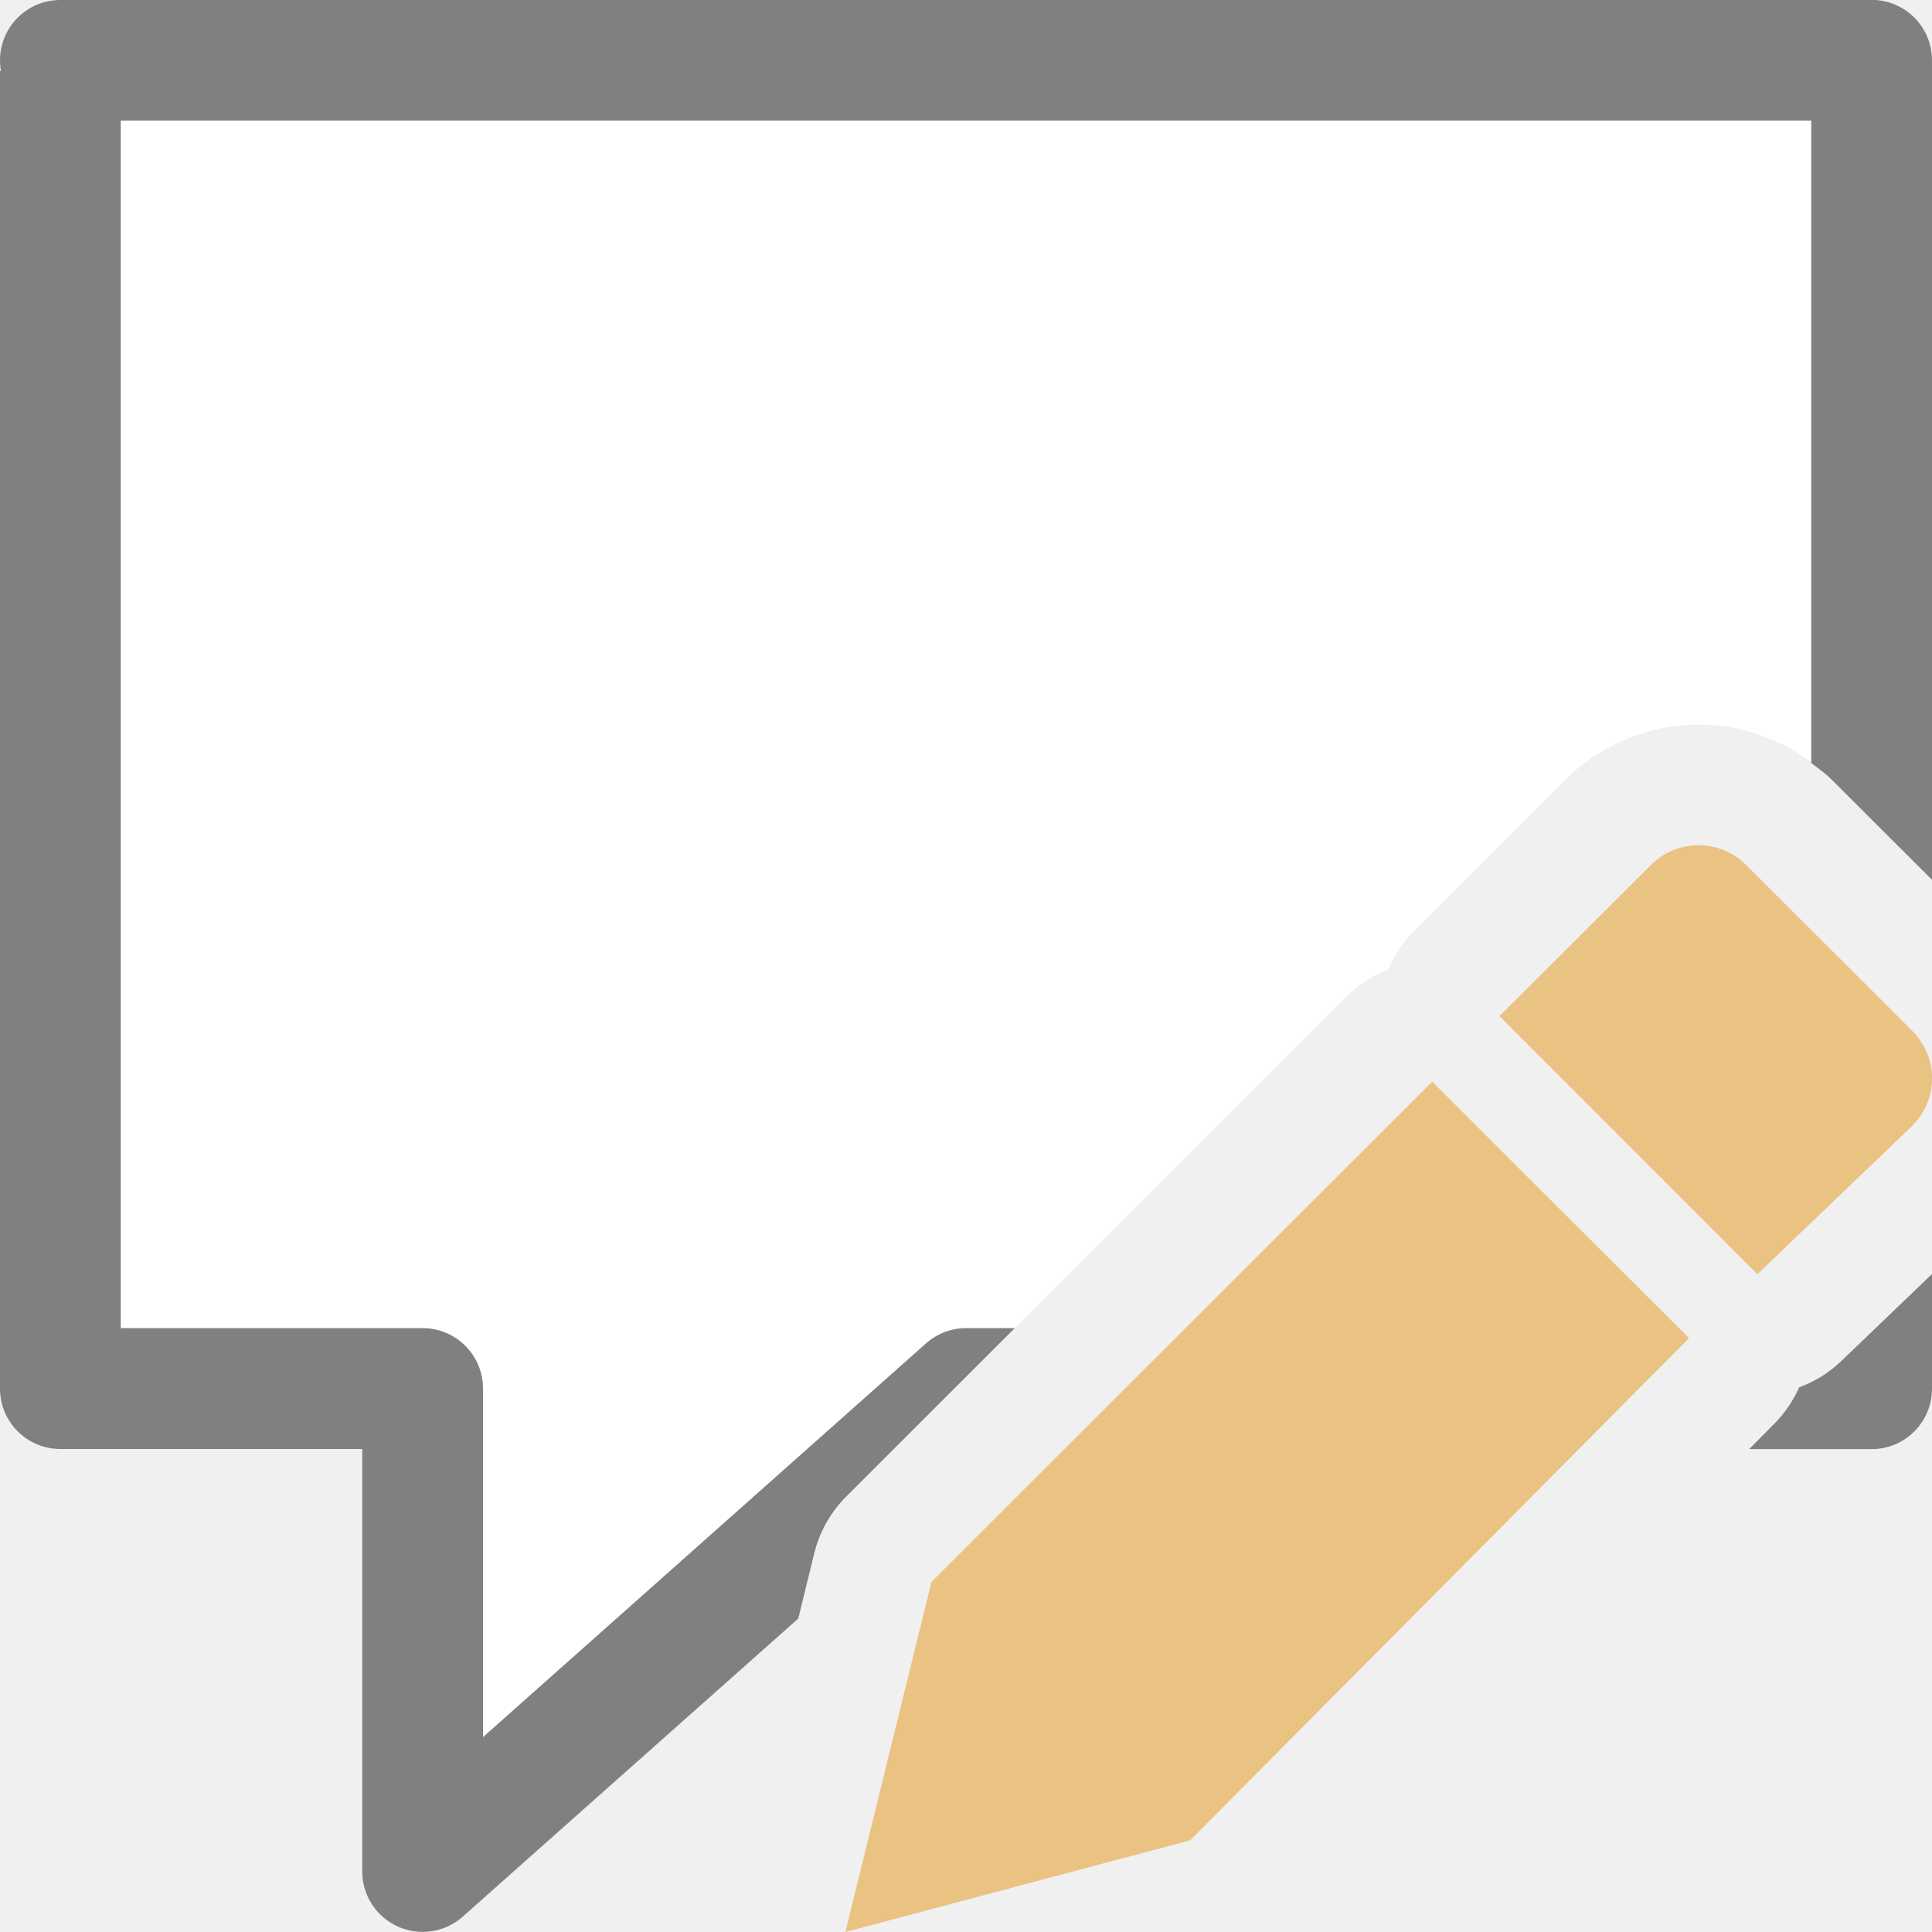
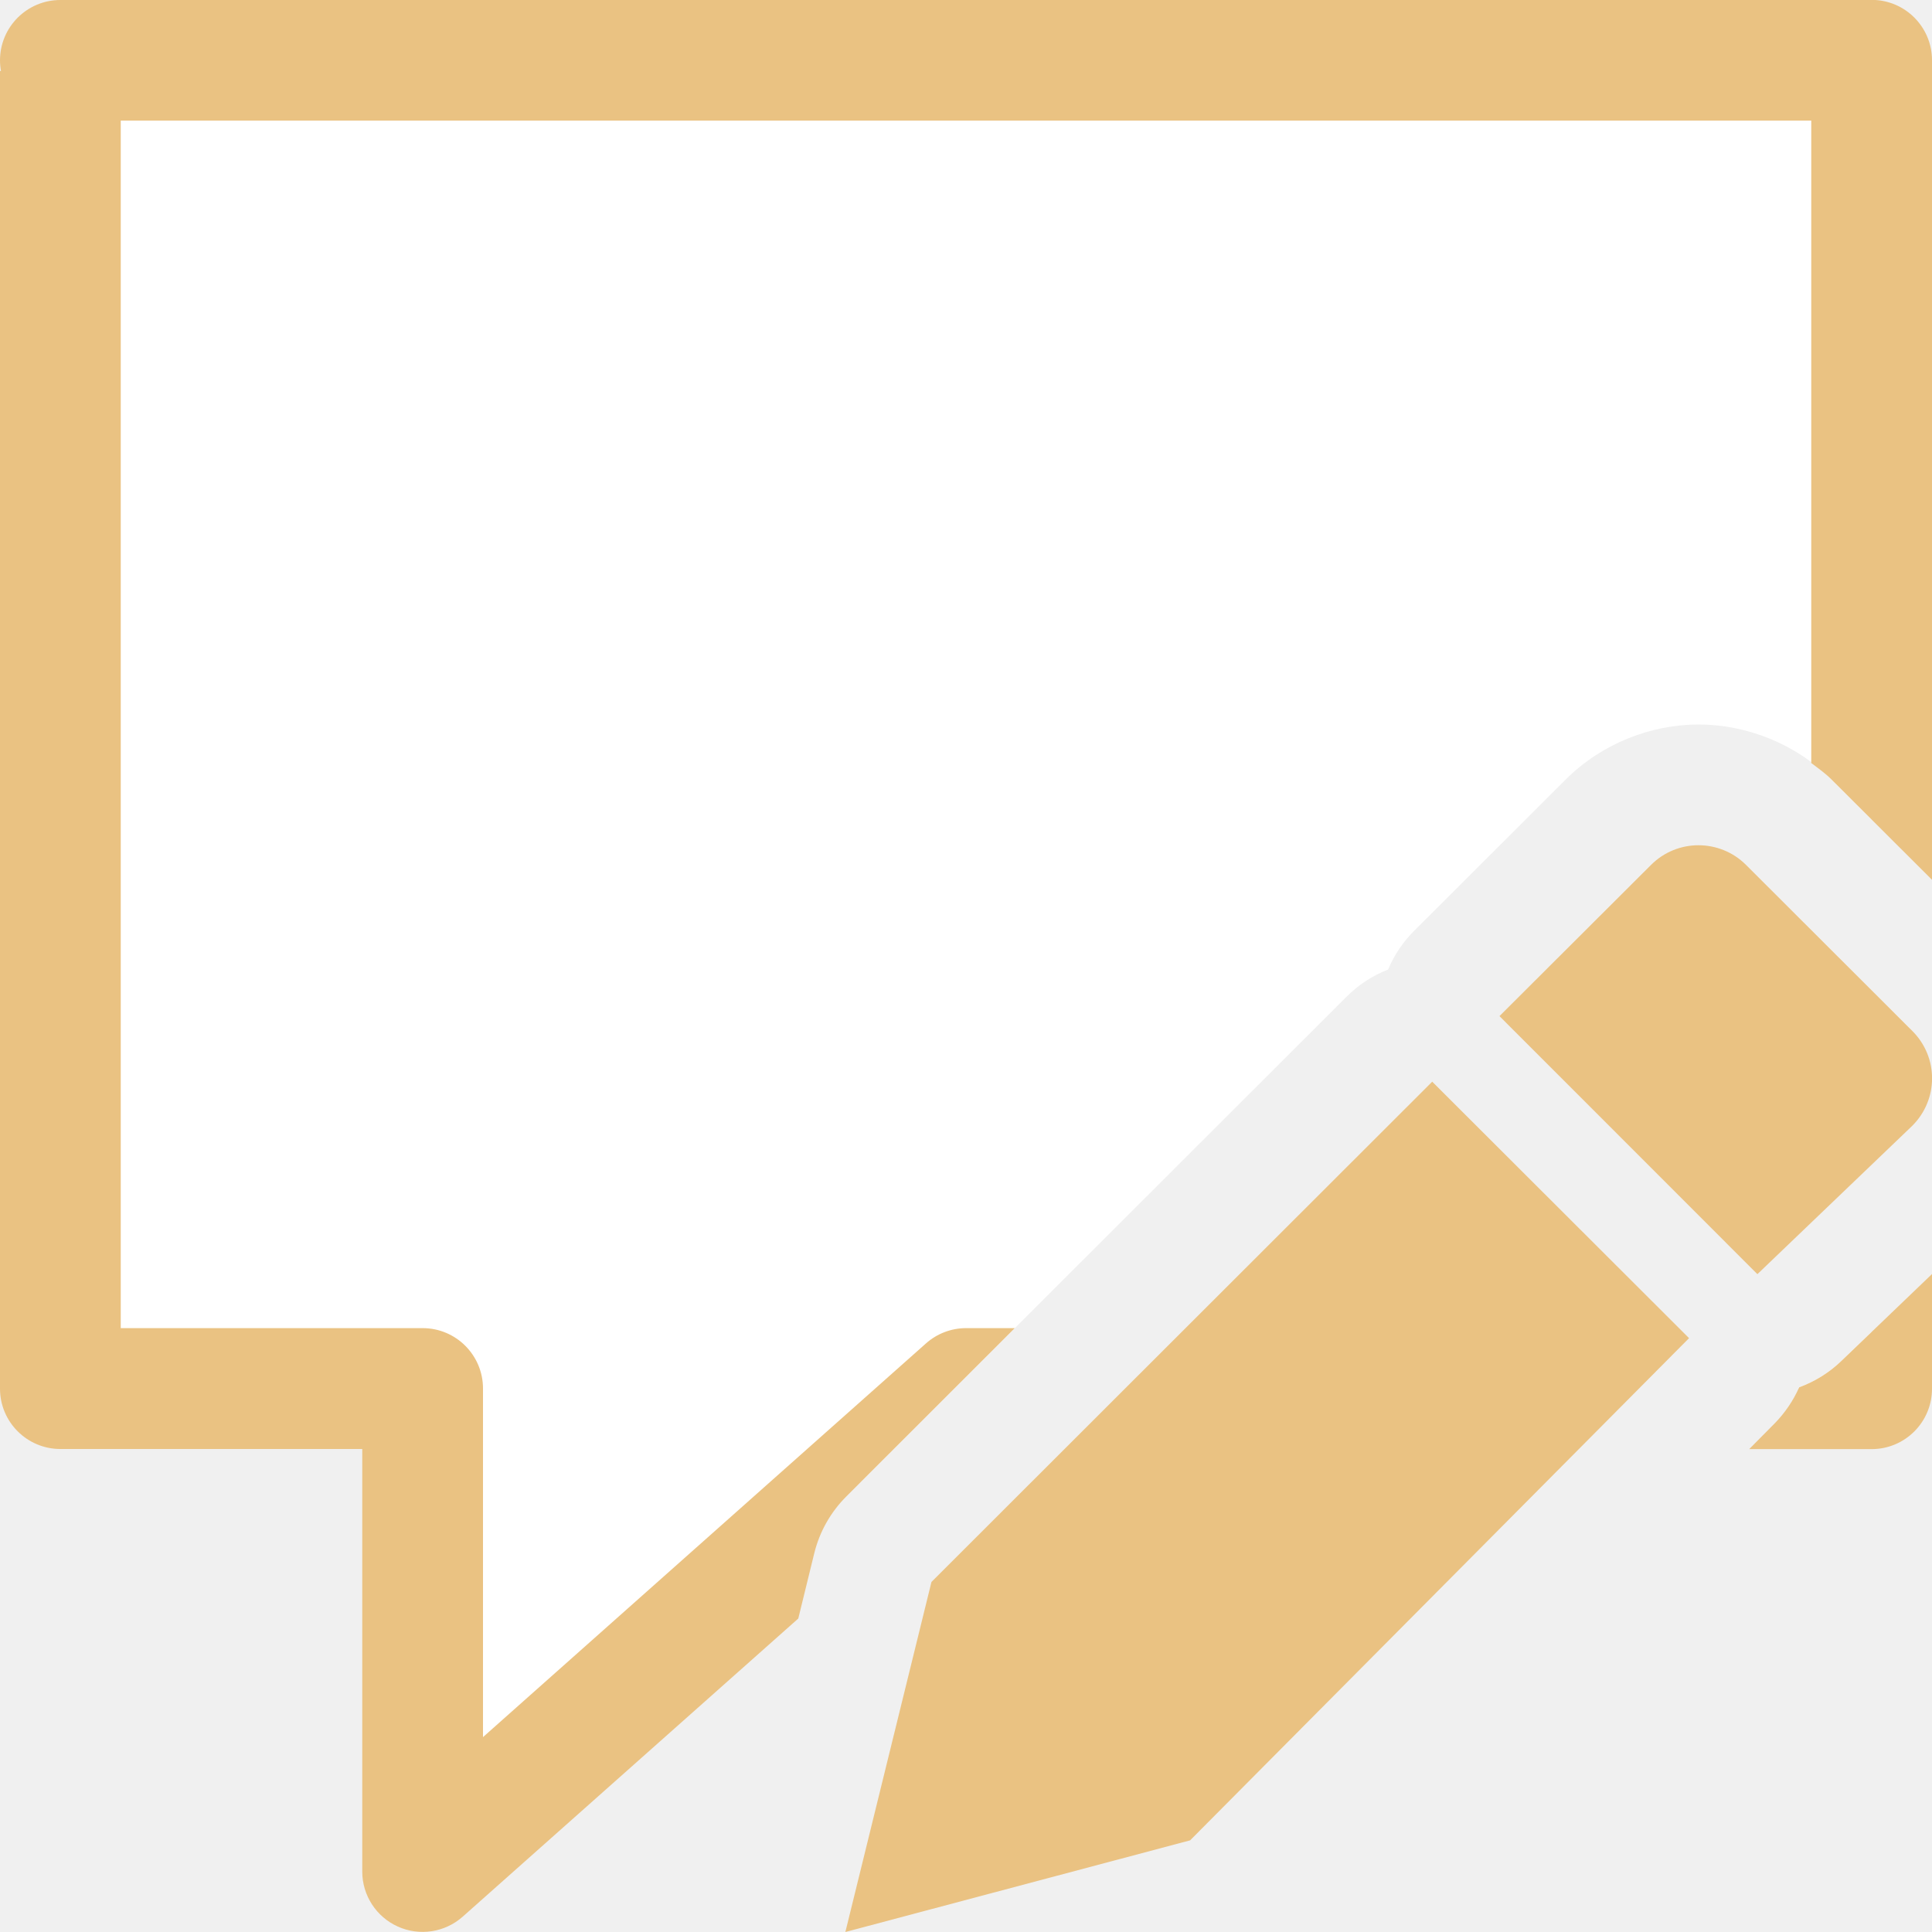
<svg xmlns="http://www.w3.org/2000/svg" viewBox="0 0 16 16">
  <path d="m .5.5c0-0 0 11 0 11h3v4l3.621-3.219 4.033-4.029c.097-.097.214-.173.342-.223.05-.12.123-.228.215-.32l1.256-1.254c.3-.299.707-.455 1.1-.455.392 0 .8.156 1.1.455l.334.334v-6.289zm15 10.529-.256.246c-.099.094-.216.166-.344.213-.002.004-.006.007-.008.012h.607z" fill="#fff" />
-   <path d="m .5 0a .5.5 0 0 0 -.5.5.5.5 0 0 0  .008.088h-.008v5.412 5.5a.5.5 0 0 0  .5.5h2.5v3.5a.5.5 0 0 0  .832.373l2.779-2.469.133-.543c.044-.177.135-.338.264-.467l1.396-1.395h-.404a.5.5 0 0 0 -.332.127l-3.668 3.26v-2.887a.5.5 0 0 0 -.5-.5h-2.5v-5-5h14v5.32c.057.043.115.084.166.135l.834.832v-6.787a.5.5 0 0 0 -.5-.5zm15.5 10.551-.756.725c-.099.094-.216.166-.344.213-.049.111-.118.212-.203.299l-.211.213h1.014a.5.5 0 0 0  .5-.5z" fill="#808080" />
+   <path d="m .5 0a .5.5 0 0 0 -.5.5.5.5 0 0 0  .008.088h-.008v5.412 5.5a.5.5 0 0 0  .5.5h2.5v3.5a.5.5 0 0 0  .832.373l2.779-2.469.133-.543c.044-.177.135-.338.264-.467l1.396-1.395h-.404a.5.5 0 0 0 -.332.127l-3.668 3.26v-2.887a.5.5 0 0 0 -.5-.5h-2.5v-5-5h14v5.32c.057.043.115.084.166.135l.834.832v-6.787a.5.5 0 0 0 -.5-.5zm15.5 10.551-.756.725c-.099.094-.216.166-.344.213-.049.111-.118.212-.203.299l-.211.213h1.014a.5.5 0 0 0  .5-.5z" fill="#eac282" />
  <path d="m11.861 8.958-4.147 4.143-.713 2.899 2.855-.759 4.132-4.159z" fill="#eac282" />
  <path d="m14.066 7c-.142 0-.284.054-.393.163l-1.255 1.252 2.136 2.137 1.283-1.229c.218-.218.218-.568 0-.785l-1.377-1.375c-.109-.109-.252-.163-.394-.163z" fill="#eac282" />
</svg>
